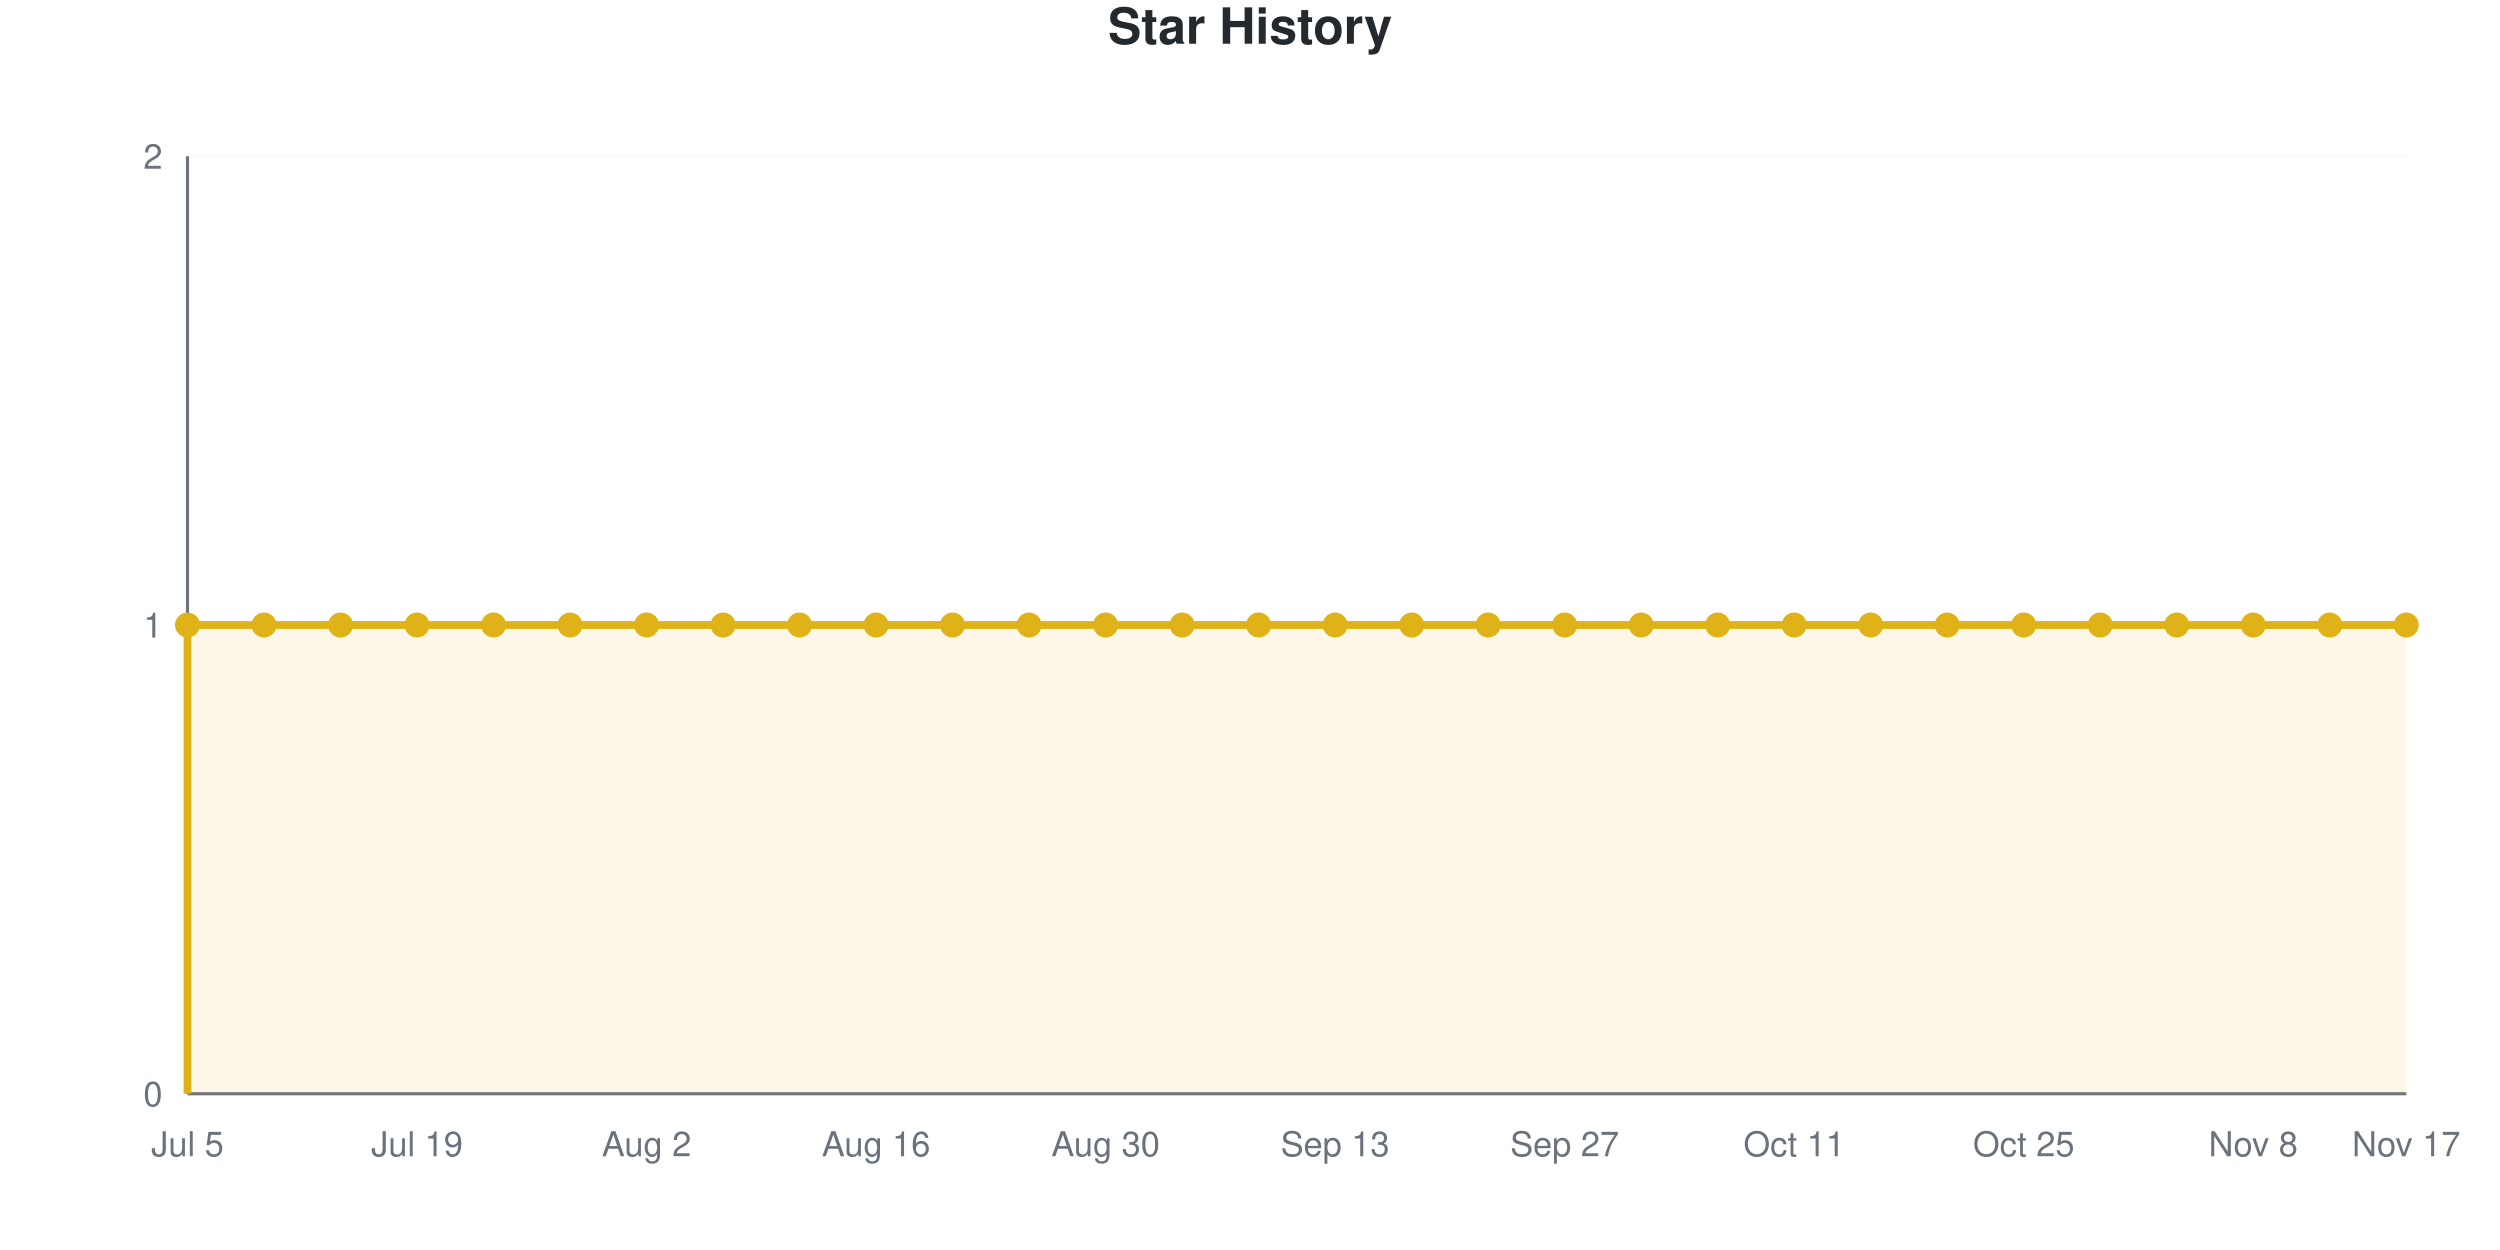
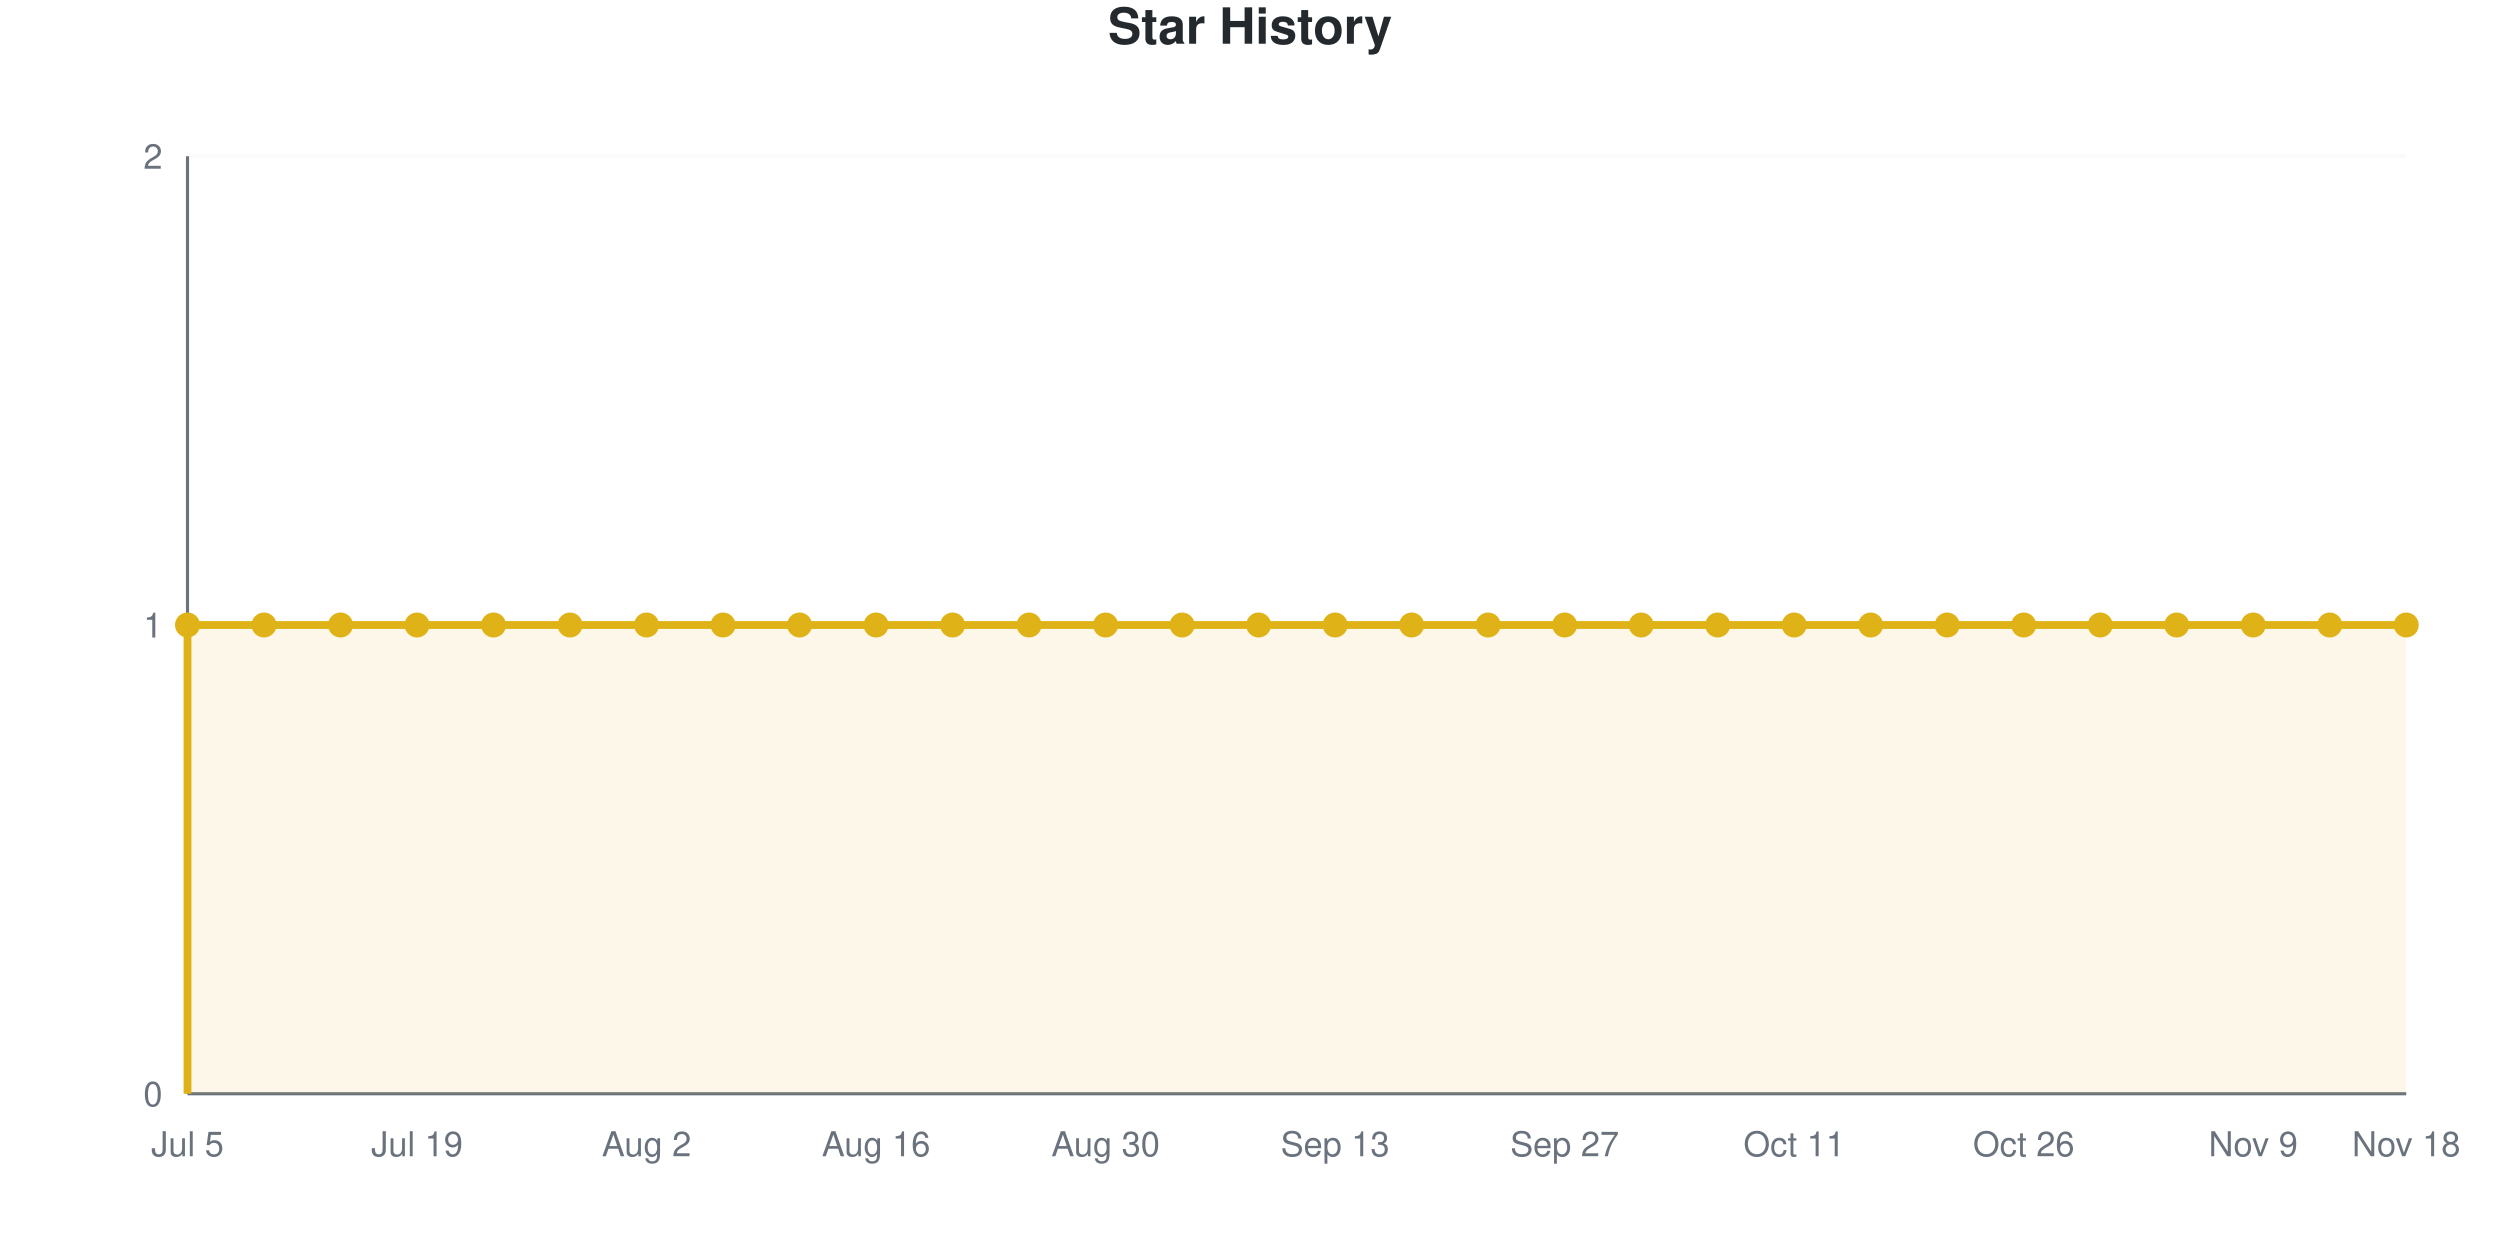
<svg xmlns="http://www.w3.org/2000/svg" viewBox="0 0 800 400" width="800" height="400" role="img">
  <style>
    @media (prefers-reduced-motion: no-preference) {
      @keyframes drawLine {
        to { stroke-dashoffset: 0; }
      }
      @keyframes fadeInPoint {
        0% { opacity: 0; }
        100% { opacity: 1; }
      }
      .data-line-0 {
        stroke-dasharray: 1290;
        stroke-dashoffset: 1290;
        animation: drawLine 2s ease-out forwards;
      }
      .data-point {
        opacity: 0;
        animation: fadeInPoint 0.5s ease-out forwards;
      }
    }
    .chart-bg { fill: #fff; }
    .chart-text { fill: #24292e; }
    .chart-muted { fill: #6a737d; }
    .chart-grid { stroke: #eee; }
    .chart-axis { stroke: #6a737d; }
    @media (prefers-color-scheme: dark) {
      .chart-bg { fill: #0d1117; }
      .chart-text { fill: #e6edf3; }
      .chart-muted { fill: #8b949e; }
      .chart-grid { stroke: #21262d; }
      .chart-axis { stroke: #8b949e; }
    }
  </style>
  <rect width="800" height="400" class="chart-bg" />
  <text x="400" y="14" text-anchor="middle" class="chart-text" font-size="16" font-weight="bold" font-family="-apple-system, BlinkMacSystemFont, 'Segoe UI', Helvetica, Arial, sans-serif">Star History</text>
  <g class="grid">
    <line x1="60" y1="350" x2="770" y2="350" class="chart-grid" stroke-opacity="0.3" />
    <text x="52" y="354" text-anchor="end" class="chart-muted" font-size="11" font-family="-apple-system, BlinkMacSystemFont, 'Segoe UI', Helvetica, Arial, sans-serif">0</text>
    <line x1="60" y1="200" x2="770" y2="200" class="chart-grid" stroke-opacity="0.3" />
    <text x="52" y="204" text-anchor="end" class="chart-muted" font-size="11" font-family="-apple-system, BlinkMacSystemFont, 'Segoe UI', Helvetica, Arial, sans-serif">1</text>
    <line x1="60" y1="50" x2="770" y2="50" class="chart-grid" stroke-opacity="0.3" />
    <text x="52" y="54" text-anchor="end" class="chart-muted" font-size="11" font-family="-apple-system, BlinkMacSystemFont, 'Segoe UI', Helvetica, Arial, sans-serif">2</text>
  </g>
  <g class="milestones">
    
  </g>
  <g class="x-axis">
    <text x="60" y="370" text-anchor="middle" class="chart-muted" font-size="11" font-family="-apple-system, BlinkMacSystemFont, 'Segoe UI', Helvetica, Arial, sans-serif">Jul 5</text>
    <text x="133.448" y="370" text-anchor="middle" class="chart-muted" font-size="11" font-family="-apple-system, BlinkMacSystemFont, 'Segoe UI', Helvetica, Arial, sans-serif">Jul 19</text>
    <text x="206.897" y="370" text-anchor="middle" class="chart-muted" font-size="11" font-family="-apple-system, BlinkMacSystemFont, 'Segoe UI', Helvetica, Arial, sans-serif">Aug 2</text>
    <text x="280.345" y="370" text-anchor="middle" class="chart-muted" font-size="11" font-family="-apple-system, BlinkMacSystemFont, 'Segoe UI', Helvetica, Arial, sans-serif">Aug 16</text>
    <text x="353.793" y="370" text-anchor="middle" class="chart-muted" font-size="11" font-family="-apple-system, BlinkMacSystemFont, 'Segoe UI', Helvetica, Arial, sans-serif">Aug 30</text>
    <text x="427.241" y="370" text-anchor="middle" class="chart-muted" font-size="11" font-family="-apple-system, BlinkMacSystemFont, 'Segoe UI', Helvetica, Arial, sans-serif">Sep 13</text>
    <text x="500.69" y="370" text-anchor="middle" class="chart-muted" font-size="11" font-family="-apple-system, BlinkMacSystemFont, 'Segoe UI', Helvetica, Arial, sans-serif">Sep 27</text>
    <text x="574.138" y="370" text-anchor="middle" class="chart-muted" font-size="11" font-family="-apple-system, BlinkMacSystemFont, 'Segoe UI', Helvetica, Arial, sans-serif">Oct 11</text>
-     <text x="647.586" y="370" text-anchor="middle" class="chart-muted" font-size="11" font-family="-apple-system, BlinkMacSystemFont, 'Segoe UI', Helvetica, Arial, sans-serif">Oct 25</text>
-     <text x="721.034" y="370" text-anchor="middle" class="chart-muted" font-size="11" font-family="-apple-system, BlinkMacSystemFont, 'Segoe UI', Helvetica, Arial, sans-serif">Nov 8</text>
-     <text x="770" y="370" text-anchor="middle" class="chart-muted" font-size="11" font-family="-apple-system, BlinkMacSystemFont, 'Segoe UI', Helvetica, Arial, sans-serif">Nov 17</text>
+     <text x="647.586" y="370" text-anchor="middle" class="chart-muted" font-size="11" font-family="-apple-system, BlinkMacSystemFont, 'Segoe UI', Helvetica, Arial, sans-serif">Oct 26</text>
+     <text x="721.034" y="370" text-anchor="middle" class="chart-muted" font-size="11" font-family="-apple-system, BlinkMacSystemFont, 'Segoe UI', Helvetica, Arial, sans-serif">Nov 9</text>
+     <text x="770" y="370" text-anchor="middle" class="chart-muted" font-size="11" font-family="-apple-system, BlinkMacSystemFont, 'Segoe UI', Helvetica, Arial, sans-serif">Nov 18</text>
  </g>
  <line x1="60" y1="50" x2="60" y2="350" class="chart-axis" stroke-width="1" />
  <line x1="60" y1="350" x2="770" y2="350" class="chart-axis" stroke-width="1" />
  <path d="M60,350 L60,200 C68.161,200 76.322,200 84.483,200 C92.644,200 100.805,200 108.966,200 C117.126,200 125.287,200 133.448,200 C141.609,200 149.77,200 157.931,200 C166.092,200 174.253,200 182.414,200 C190.575,200 198.736,200 206.897,200 C215.057,200 223.218,200 231.379,200 C239.54,200 247.701,200 255.862,200 C264.023,200 272.184,200 280.345,200 C288.506,200 296.667,200 304.828,200 C312.989,200 321.149,200 329.31,200 C337.471,200 345.632,200 353.793,200 C361.954,200 370.115,200 378.276,200 C386.437,200 394.598,200 402.759,200 C410.92,200 419.08,200 427.241,200 C435.402,200 443.563,200 451.724,200 C459.885,200 468.046,200 476.207,200 C484.368,200 492.529,200 500.69,200 C508.851,200 517.011,200 525.172,200 C533.333,200 541.494,200 549.655,200 C557.816,200 565.977,200 574.138,200 C582.299,200 590.46,200 598.621,200 C606.782,200 614.943,200 623.103,200 C631.264,200 639.425,200 647.586,200 C655.747,200 663.908,200 672.069,200 C680.23,200 688.391,200 696.552,200 C704.713,200 712.874,200 721.034,200 C729.195,200 737.356,200 745.517,200 C753.678,200 761.839,200 770,200 L770,350 L60,350 Z" fill="#dfb317" fill-opacity="0.1" />
  <path d="M60,350 L60,200 C68.161,200 76.322,200 84.483,200 C92.644,200 100.805,200 108.966,200 C117.126,200 125.287,200 133.448,200 C141.609,200 149.77,200 157.931,200 C166.092,200 174.253,200 182.414,200 C190.575,200 198.736,200 206.897,200 C215.057,200 223.218,200 231.379,200 C239.54,200 247.701,200 255.862,200 C264.023,200 272.184,200 280.345,200 C288.506,200 296.667,200 304.828,200 C312.989,200 321.149,200 329.31,200 C337.471,200 345.632,200 353.793,200 C361.954,200 370.115,200 378.276,200 C386.437,200 394.598,200 402.759,200 C410.92,200 419.08,200 427.241,200 C435.402,200 443.563,200 451.724,200 C459.885,200 468.046,200 476.207,200 C484.368,200 492.529,200 500.69,200 C508.851,200 517.011,200 525.172,200 C533.333,200 541.494,200 549.655,200 C557.816,200 565.977,200 574.138,200 C582.299,200 590.46,200 598.621,200 C606.782,200 614.943,200 623.103,200 C631.264,200 639.425,200 647.586,200 C655.747,200 663.908,200 672.069,200 C680.23,200 688.391,200 696.552,200 C704.713,200 712.874,200 721.034,200 C729.195,200 737.356,200 745.517,200 C753.678,200 761.839,200 770,200" fill="none" stroke="#dfb317" stroke-width="2.5" class="data-line-0" />
  <g class="points">
    <circle cx="60" cy="200" r="4" fill="#dfb317" class="data-point" style="animation-delay: 1.50s" />
    <circle cx="84.483" cy="200" r="4" fill="#dfb317" class="data-point" style="animation-delay: 1.55s" />
    <circle cx="108.966" cy="200" r="4" fill="#dfb317" class="data-point" style="animation-delay: 1.60s" />
    <circle cx="133.448" cy="200" r="4" fill="#dfb317" class="data-point" style="animation-delay: 1.65s" />
    <circle cx="157.931" cy="200" r="4" fill="#dfb317" class="data-point" style="animation-delay: 1.70s" />
    <circle cx="182.414" cy="200" r="4" fill="#dfb317" class="data-point" style="animation-delay: 1.75s" />
    <circle cx="206.897" cy="200" r="4" fill="#dfb317" class="data-point" style="animation-delay: 1.80s" />
    <circle cx="231.379" cy="200" r="4" fill="#dfb317" class="data-point" style="animation-delay: 1.85s" />
    <circle cx="255.862" cy="200" r="4" fill="#dfb317" class="data-point" style="animation-delay: 1.90s" />
    <circle cx="280.345" cy="200" r="4" fill="#dfb317" class="data-point" style="animation-delay: 1.95s" />
    <circle cx="304.828" cy="200" r="4" fill="#dfb317" class="data-point" style="animation-delay: 2.00s" />
    <circle cx="329.31" cy="200" r="4" fill="#dfb317" class="data-point" style="animation-delay: 2.05s" />
    <circle cx="353.793" cy="200" r="4" fill="#dfb317" class="data-point" style="animation-delay: 2.10s" />
    <circle cx="378.276" cy="200" r="4" fill="#dfb317" class="data-point" style="animation-delay: 2.15s" />
    <circle cx="402.759" cy="200" r="4" fill="#dfb317" class="data-point" style="animation-delay: 2.20s" />
    <circle cx="427.241" cy="200" r="4" fill="#dfb317" class="data-point" style="animation-delay: 2.25s" />
    <circle cx="451.724" cy="200" r="4" fill="#dfb317" class="data-point" style="animation-delay: 2.30s" />
    <circle cx="476.207" cy="200" r="4" fill="#dfb317" class="data-point" style="animation-delay: 2.35s" />
    <circle cx="500.69" cy="200" r="4" fill="#dfb317" class="data-point" style="animation-delay: 2.40s" />
    <circle cx="525.172" cy="200" r="4" fill="#dfb317" class="data-point" style="animation-delay: 2.45s" />
    <circle cx="549.655" cy="200" r="4" fill="#dfb317" class="data-point" style="animation-delay: 2.50s" />
    <circle cx="574.138" cy="200" r="4" fill="#dfb317" class="data-point" style="animation-delay: 2.55s" />
    <circle cx="598.621" cy="200" r="4" fill="#dfb317" class="data-point" style="animation-delay: 2.60s" />
    <circle cx="623.103" cy="200" r="4" fill="#dfb317" class="data-point" style="animation-delay: 2.65s" />
    <circle cx="647.586" cy="200" r="4" fill="#dfb317" class="data-point" style="animation-delay: 2.70s" />
    <circle cx="672.069" cy="200" r="4" fill="#dfb317" class="data-point" style="animation-delay: 2.75s" />
    <circle cx="696.552" cy="200" r="4" fill="#dfb317" class="data-point" style="animation-delay: 2.80s" />
    <circle cx="721.034" cy="200" r="4" fill="#dfb317" class="data-point" style="animation-delay: 2.85s" />
    <circle cx="745.517" cy="200" r="4" fill="#dfb317" class="data-point" style="animation-delay: 2.90s" />
    <circle cx="770" cy="200" r="4" fill="#dfb317" class="data-point" style="animation-delay: 2.95s" />
  </g>
</svg>
